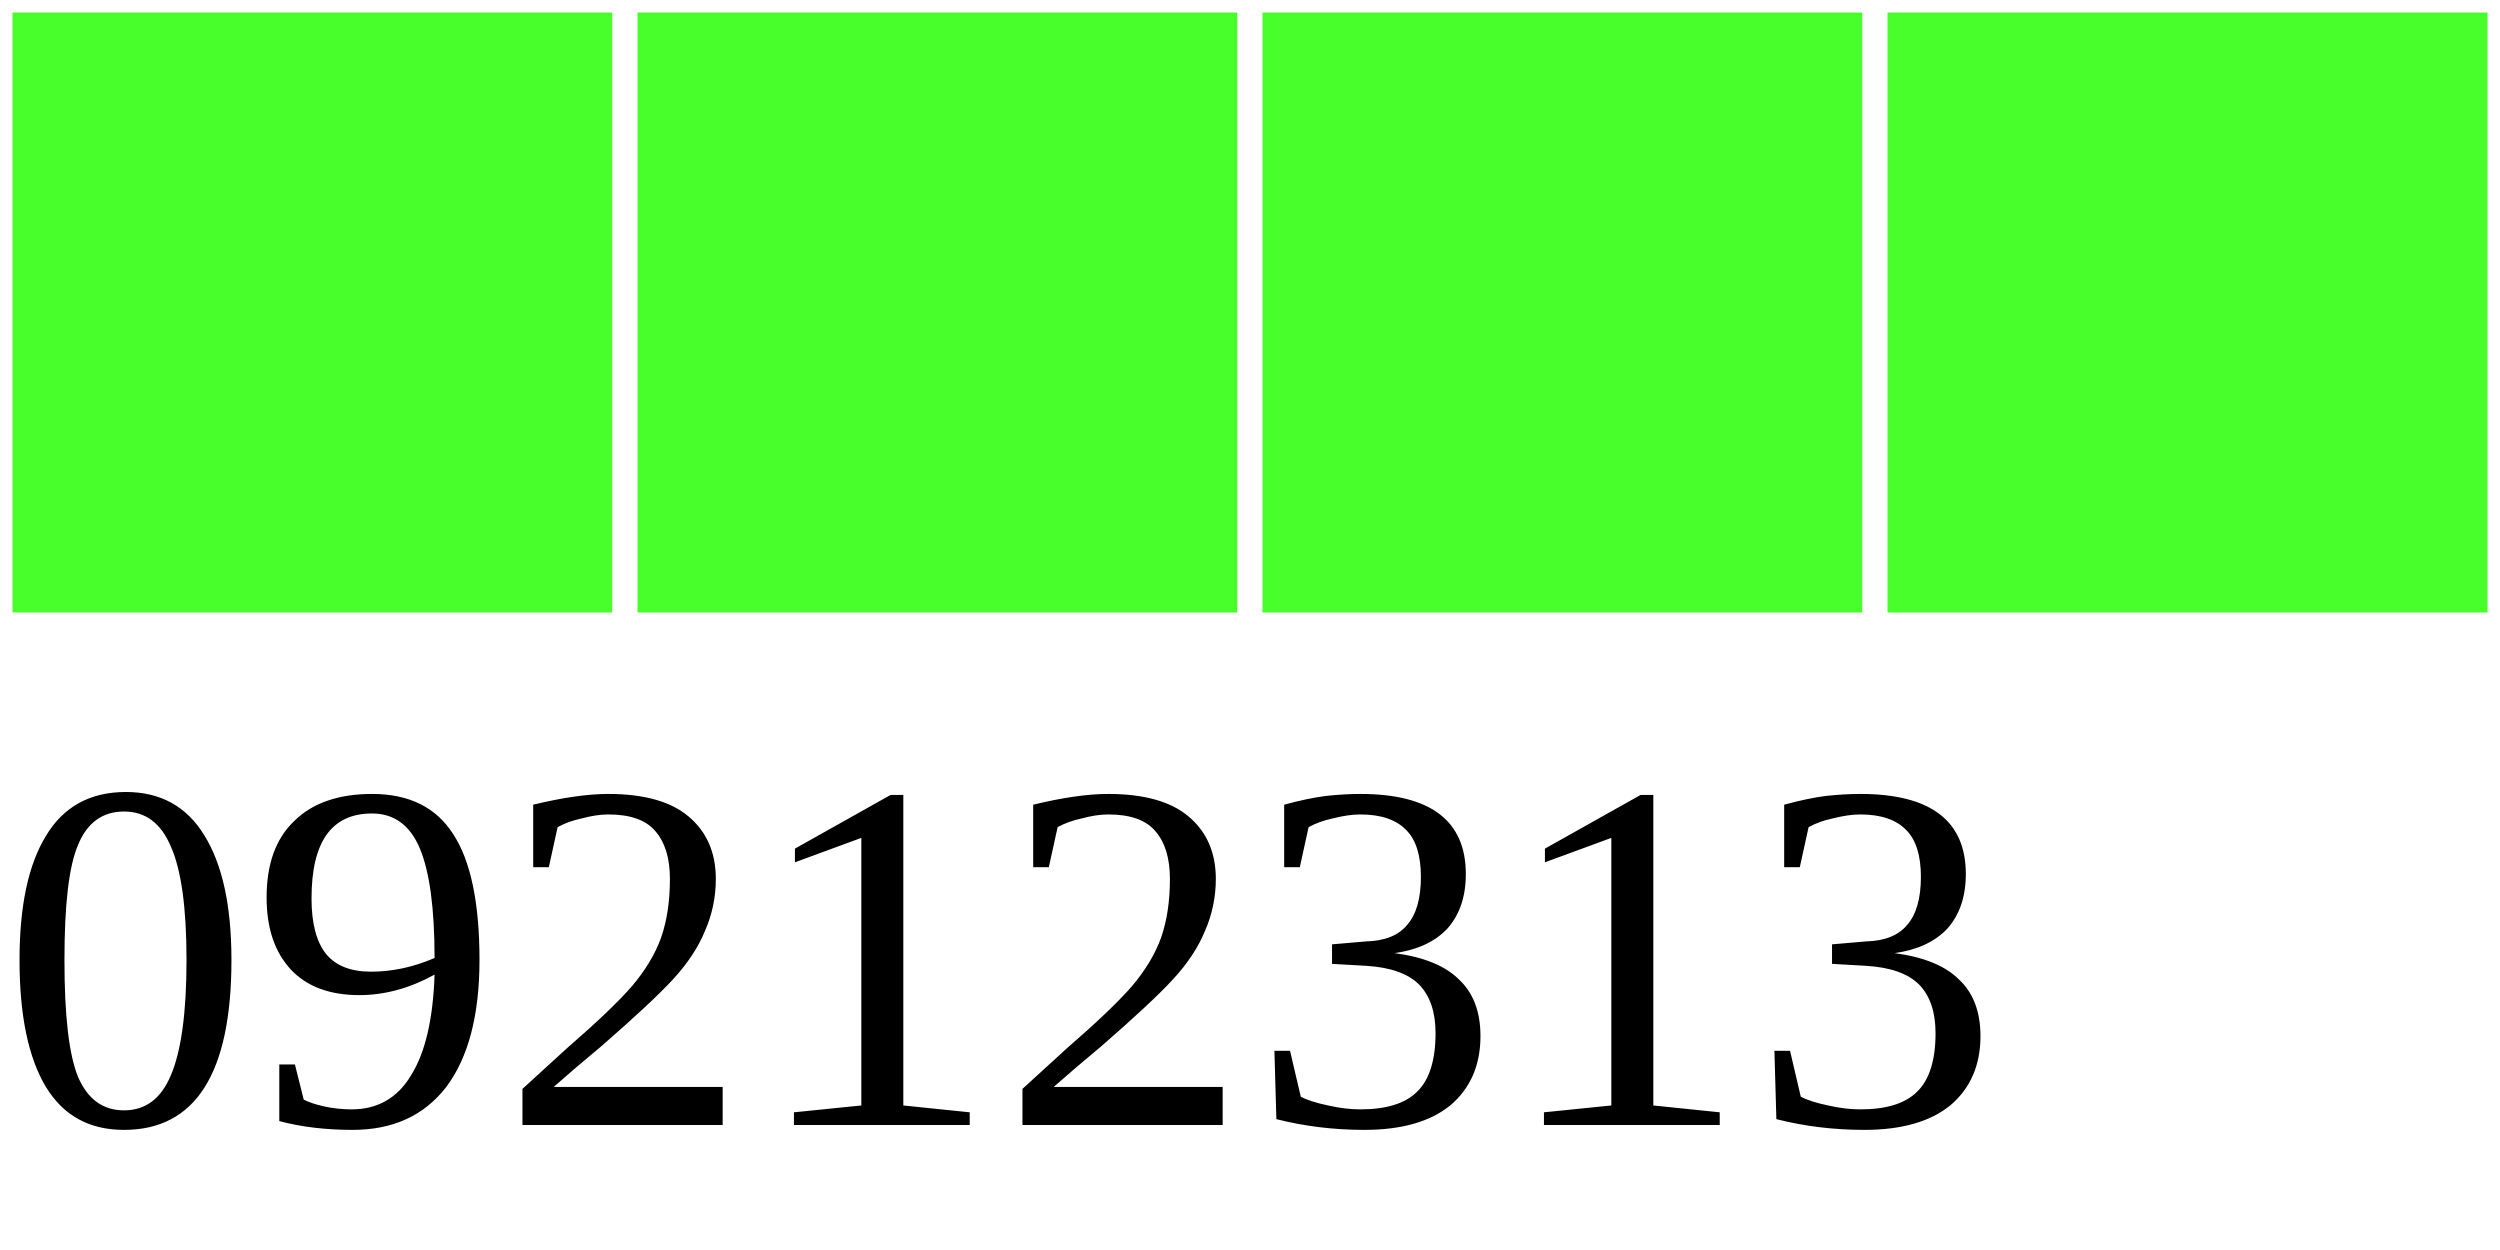
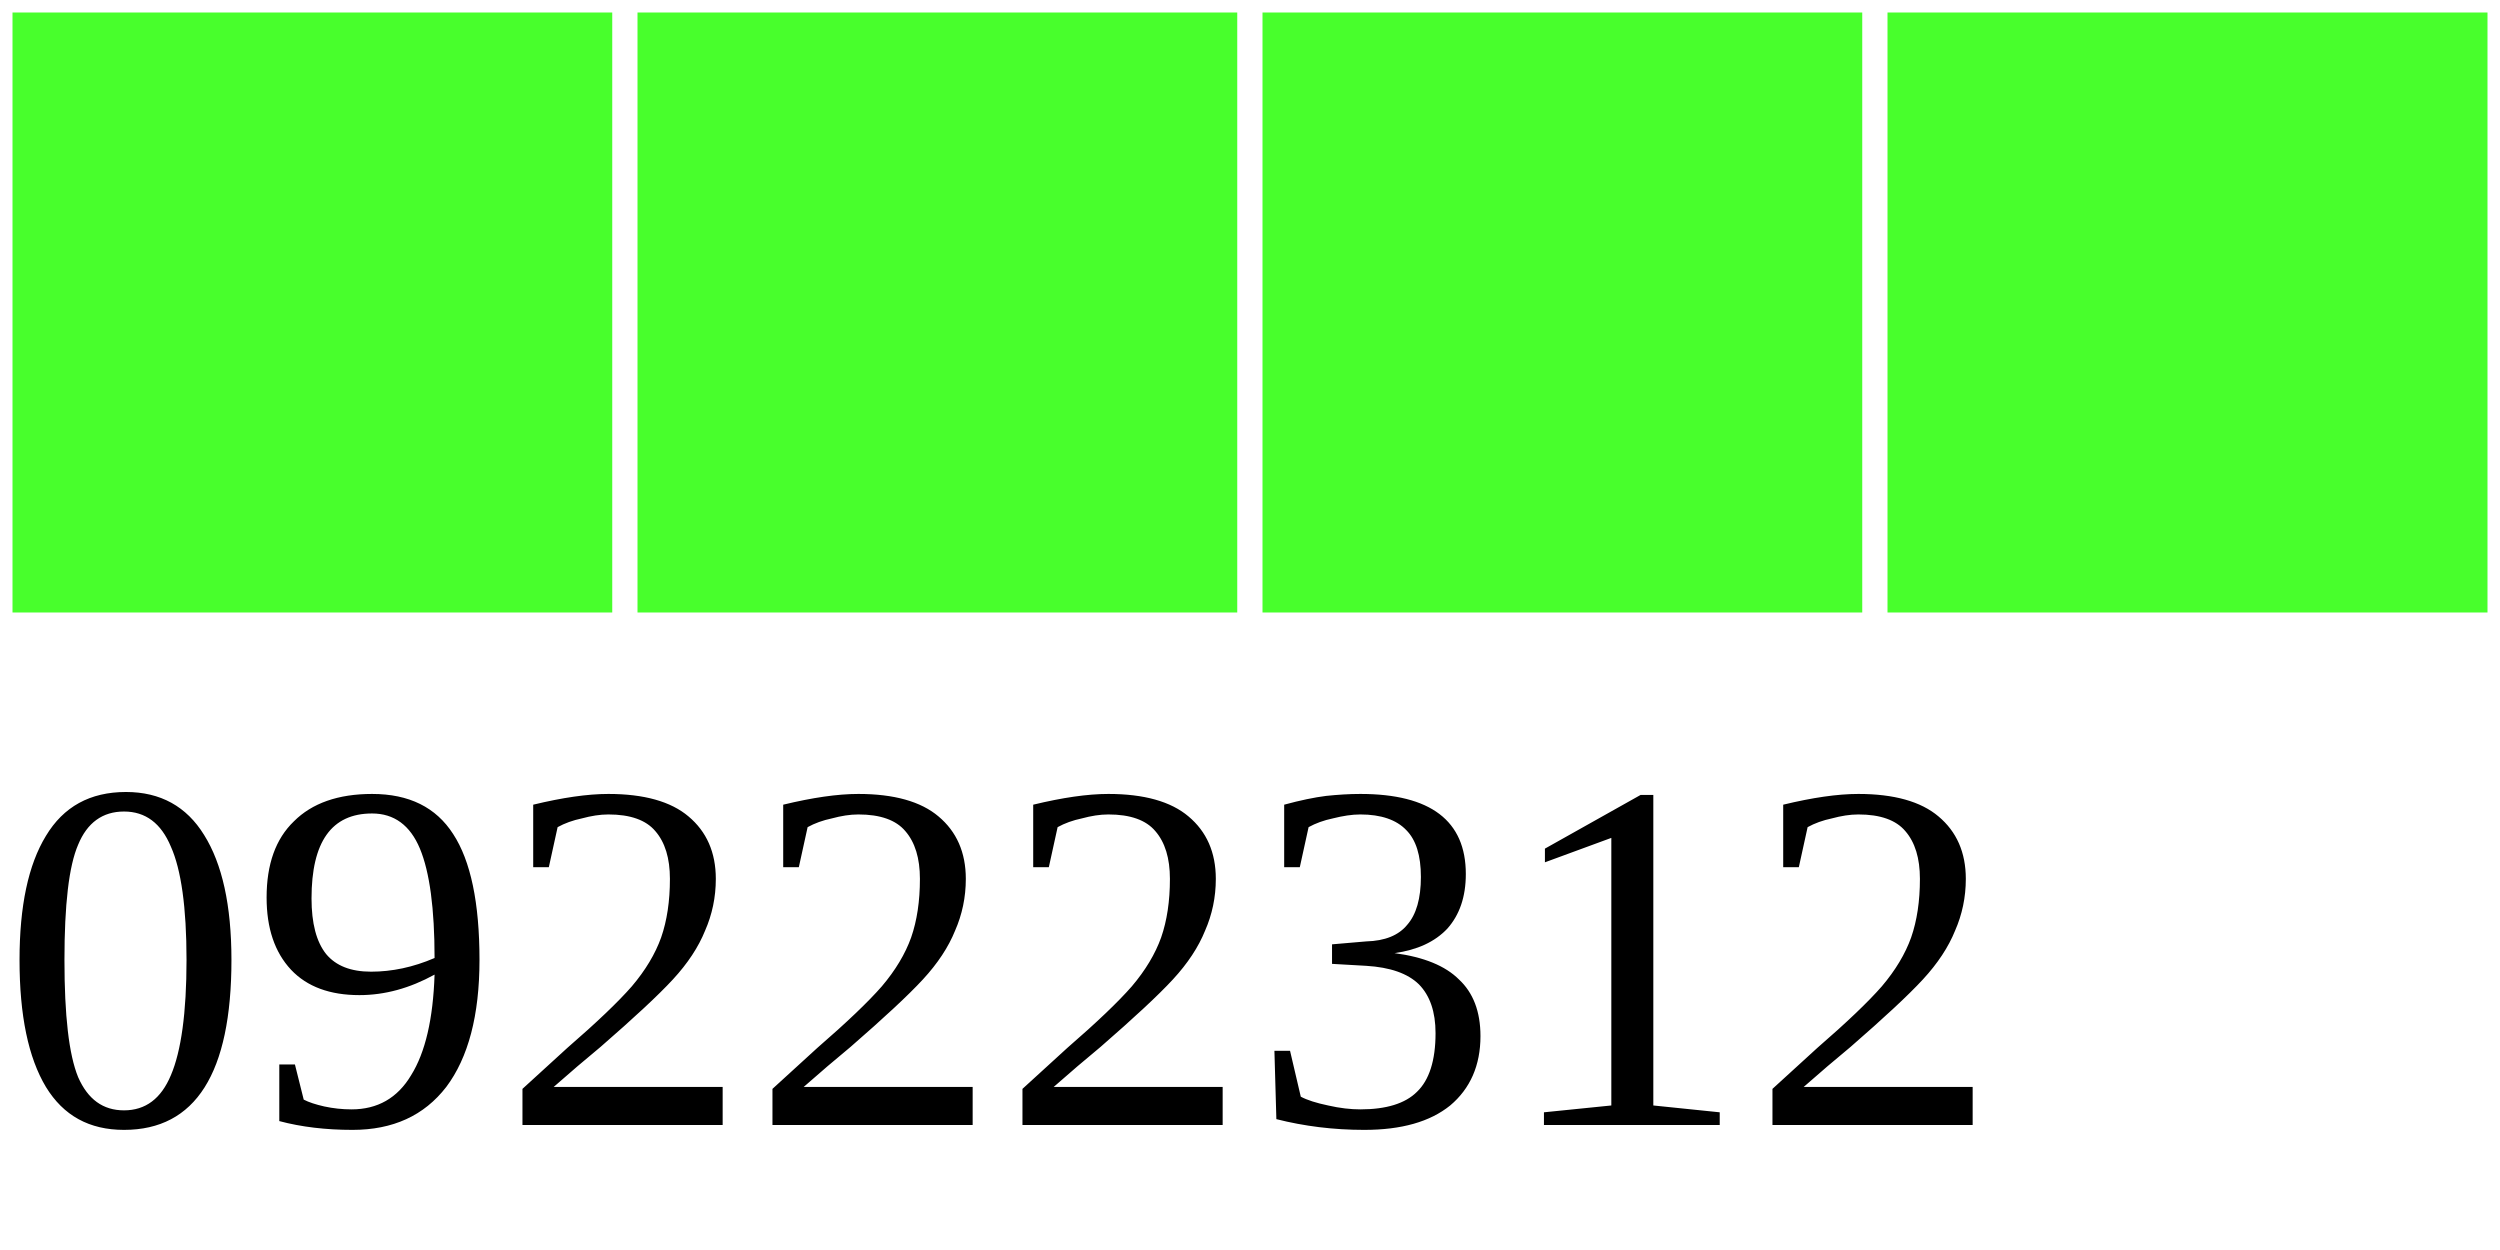
<svg xmlns="http://www.w3.org/2000/svg" width="40" height="20">
  <g>
    <rect width="10" height="10" style="fill:#48FF2C;stroke-width:0.4;stroke:rgb(255,255,255)" x="0" />
    <rect width="10" height="10" style="fill:#48FF2C;stroke-width:0.4;stroke:rgb(255,255,255)" x="10" />
    <rect width="10" height="10" style="fill:#48FF2C;stroke-width:0.4;stroke:rgb(255,255,255)" x="20" />
    <rect width="10" height="10" style="fill:#48FF2C;stroke-width:0.4;stroke:rgb(255,255,255)" x="30" />
-     <text x="0" y="18" fill="black" font-size="8">09212313</text>
+     <text x="0" y="18" fill="black" font-size="8">09222312</text>
  </g>
</svg>
